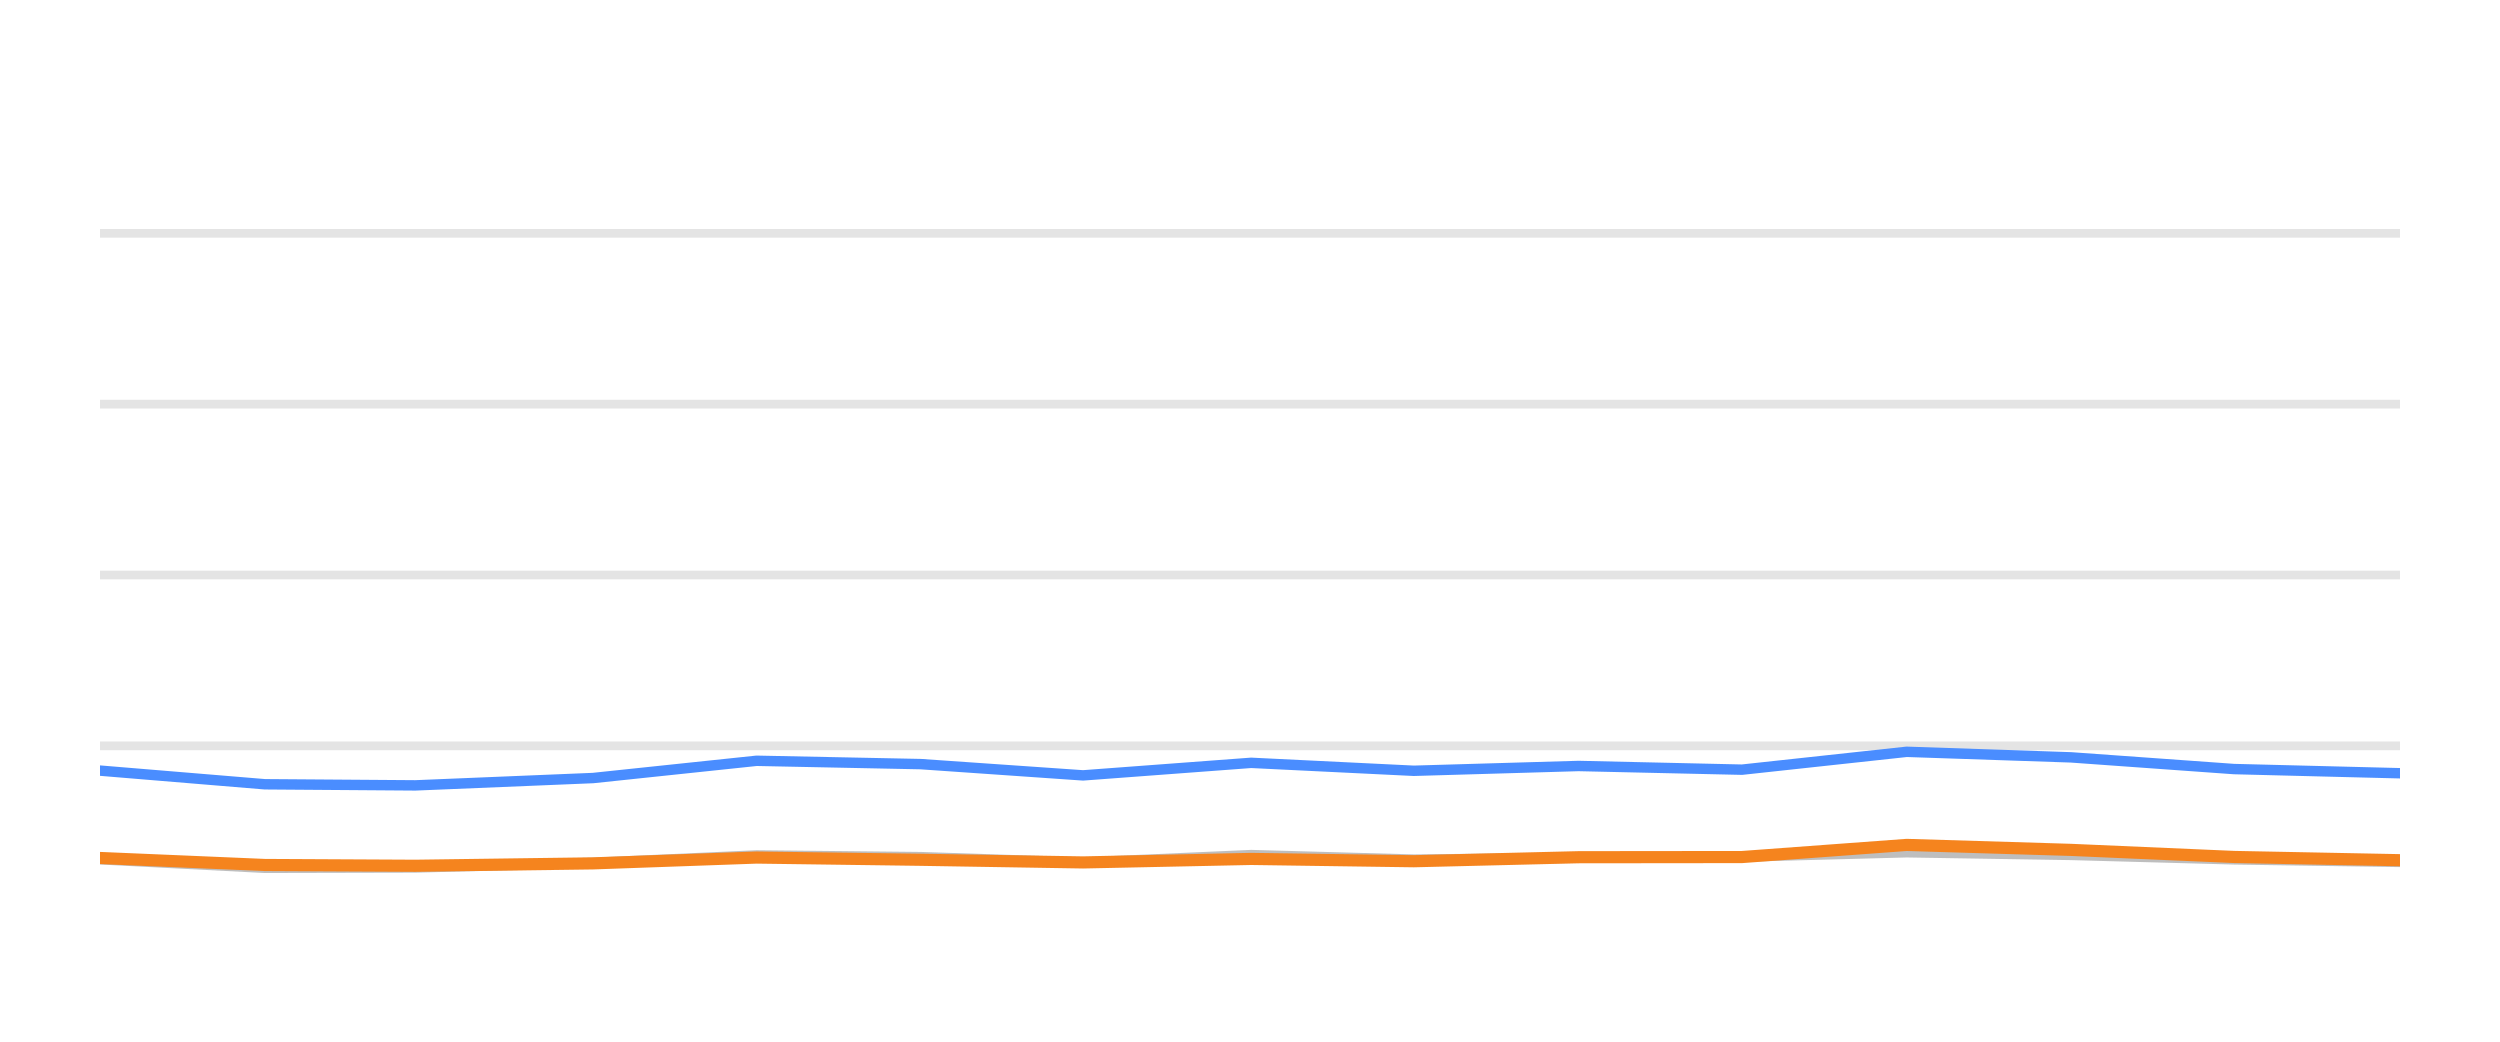
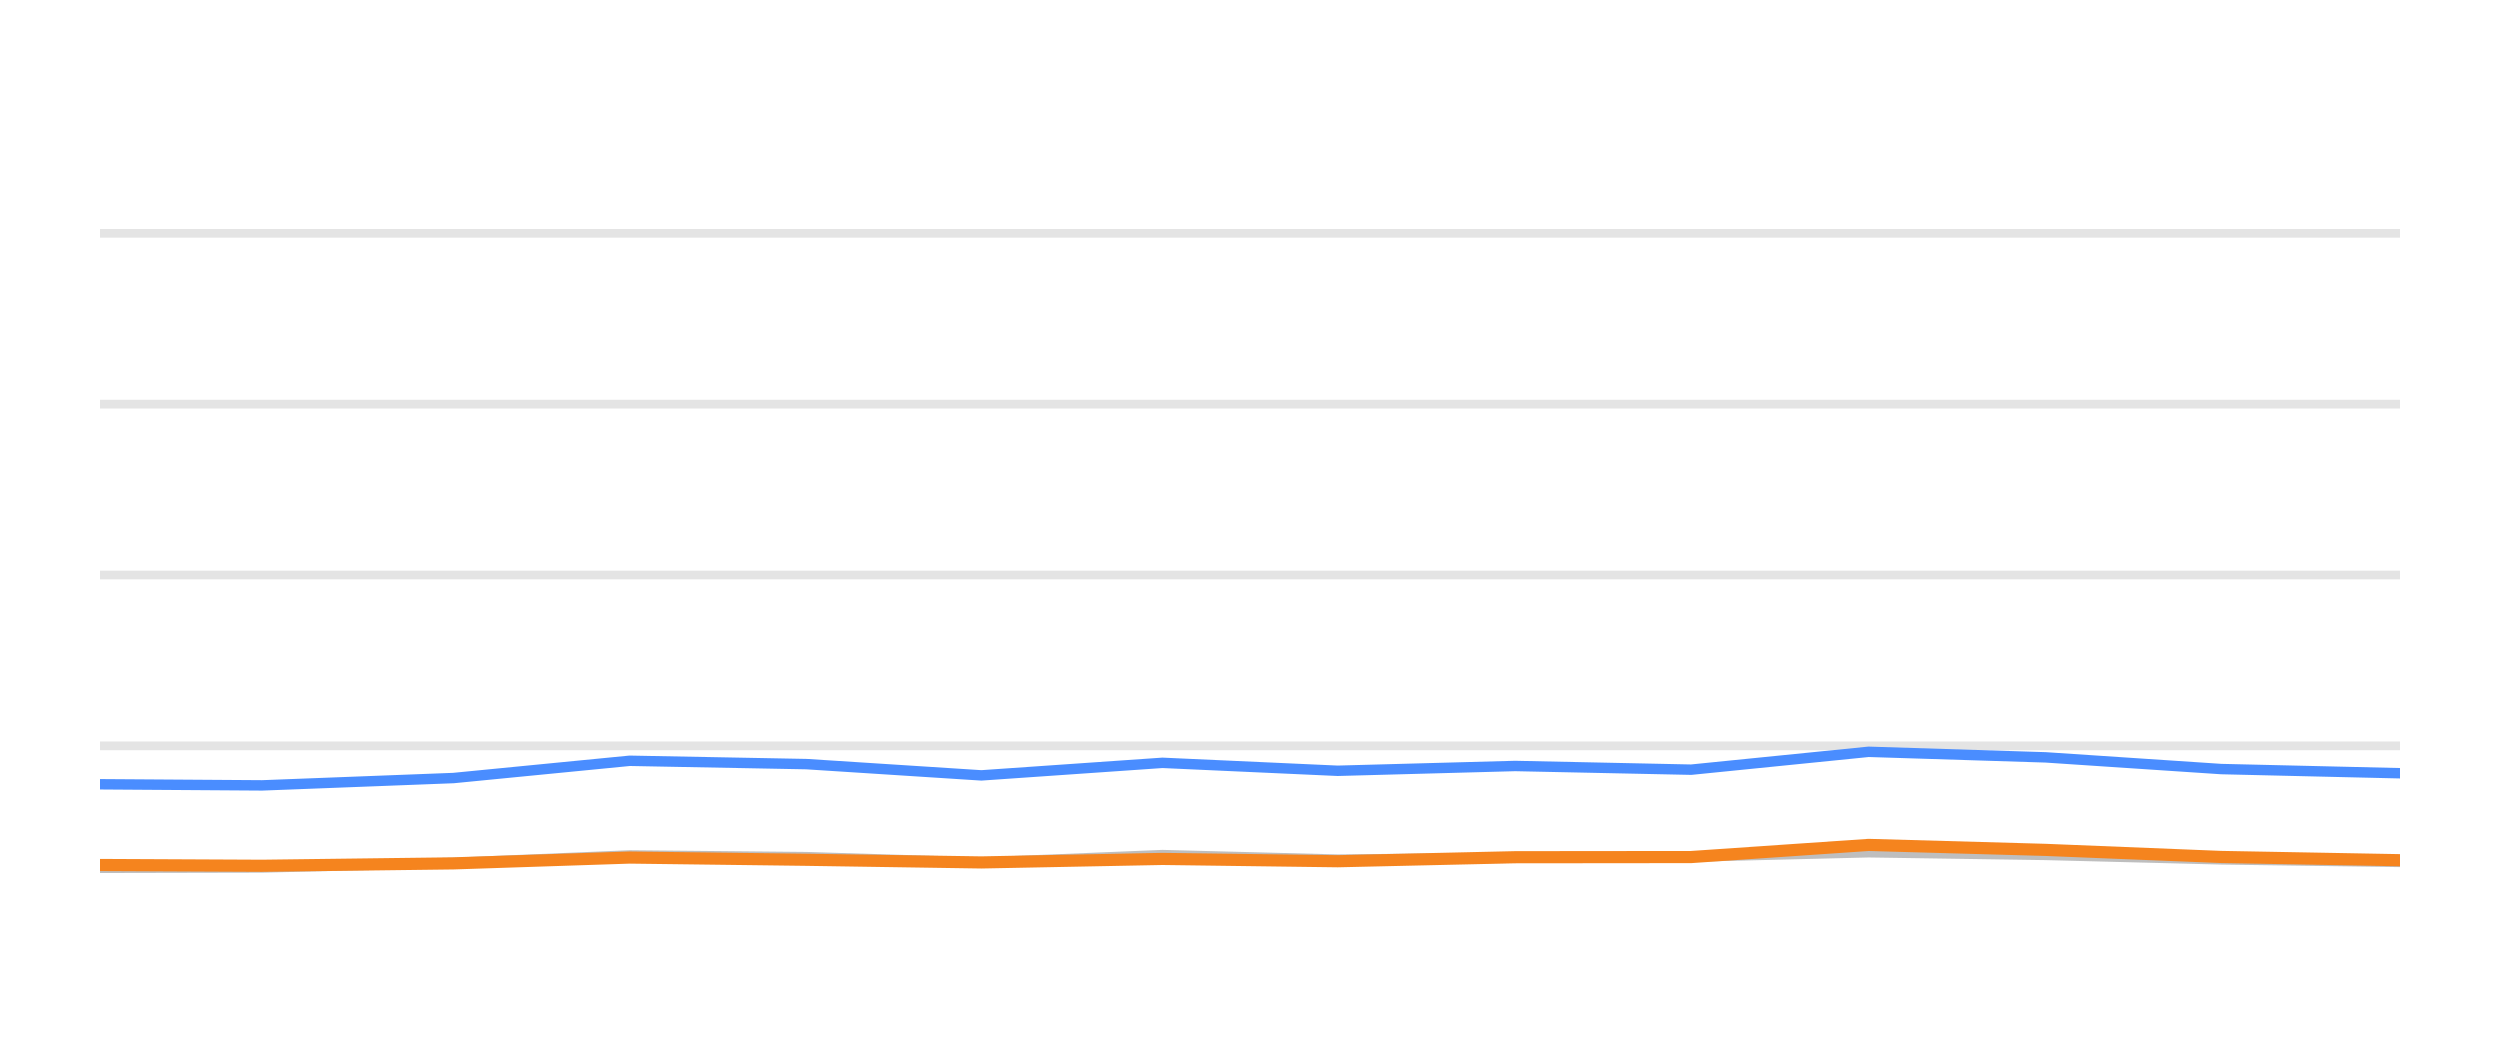
<svg xmlns="http://www.w3.org/2000/svg" width="144pt" height="60pt" viewBox="0 0 144 60" version="1.1">
  <defs>
    <style type="text/css">*{stroke-linejoin: round; stroke-linecap: butt}</style>
  </defs>
  <g id="figure_1">
    <g id="patch_1">
      <path d="M 0 60  L 144 60  L 144 0  L 0 0  L 0 60  z " style="fill: none; opacity: 0" />
    </g>
    <g id="axes_1">
      <g id="patch_2">
        <path d="M 5.76 52.8  L 138.24 52.8  L 138.24 3.6  L 5.76 3.6  L 5.76 52.8  z " style="fill: none" />
      </g>
      <g id="matplotlib.axis_1" />
      <g id="matplotlib.axis_2" />
      <g id="line2d_1">
-         <path d="M 5.76 42.96  L 138.24 42.96  " clip-path="url(#pbf7be49e33)" style="fill: none; stroke: #b2b2b2; stroke-opacity: 0.35; stroke-width: 0.5; stroke-linecap: square" />
+         <path d="M 5.76 42.96  L 138.24 42.96  " clip-path="url(#p01909062b6)" style="fill: none; stroke: #b2b2b2; stroke-opacity: 0.35; stroke-width: 0.5; stroke-linecap: square" />
      </g>
      <g id="line2d_2">
-         <path d="M 5.76 33.12  L 138.24 33.12  " clip-path="url(#pbf7be49e33)" style="fill: none; stroke: #b2b2b2; stroke-opacity: 0.35; stroke-width: 0.5; stroke-linecap: square" />
+         <path d="M 5.76 33.12  L 138.24 33.12  " clip-path="url(#p01909062b6)" style="fill: none; stroke: #b2b2b2; stroke-opacity: 0.35; stroke-width: 0.5; stroke-linecap: square" />
      </g>
      <g id="line2d_3">
-         <path d="M 5.76 23.28  L 138.24 23.28  " clip-path="url(#pbf7be49e33)" style="fill: none; stroke: #b2b2b2; stroke-opacity: 0.35; stroke-width: 0.5; stroke-linecap: square" />
+         <path d="M 5.76 23.28  L 138.24 23.28  " clip-path="url(#p01909062b6)" style="fill: none; stroke: #b2b2b2; stroke-opacity: 0.35; stroke-width: 0.5; stroke-linecap: square" />
      </g>
      <g id="line2d_4">
-         <path d="M 5.76 13.44  L 138.24 13.44  " clip-path="url(#pbf7be49e33)" style="fill: none; stroke: #b2b2b2; stroke-opacity: 0.35; stroke-width: 0.5; stroke-linecap: square" />
+         <path d="M 5.76 13.44  L 138.24 13.44  " clip-path="url(#p01909062b6)" style="fill: none; stroke: #b2b2b2; stroke-opacity: 0.35; stroke-width: 0.5; stroke-linecap: square" />
      </g>
      <g id="line2d_5">
-         <path d="M 5.76 49.494  L 15.255 49.986  L 23.922 49.966  L 34.155 49.7  L 43.58 49.272  L 53.028 49.371  L 62.384 49.681  L 72.066 49.253  L 81.435 49.513  L 90.924 49.405  L 100.337 49.341  L 109.825 49.09  L 119.287 49.243  L 128.681 49.499  L 138.24 49.646  " clip-path="url(#pbf7be49e33)" style="fill: none; stroke: #bebebe; stroke-width: 0.6; stroke-linecap: round" />
+         <path d="M 5.76 49.986  L 15.096 49.966  L 26.119 49.7  L 36.271 49.272  L 46.449 49.371  L 56.527 49.681  L 66.957 49.253  L 77.049 49.513  L 87.27 49.405  L 97.411 49.341  L 107.631 49.09  L 117.824 49.243  L 127.943 49.499  L 138.24 49.646  " clip-path="url(#p01909062b6)" style="fill: none; stroke: #bebebe; stroke-width: 0.6; stroke-linecap: round" />
      </g>
      <g id="line2d_6">
-         <path d="M 5.76 44.387  L 15.255 45.174  L 23.922 45.238  L 34.155 44.815  L 43.58 43.821  L 53.028 44.013  L 62.384 44.662  L 72.066 43.939  L 81.435 44.397  L 90.924 44.121  L 100.337 44.333  L 109.825 43.304  L 119.287 43.624  L 128.681 44.298  L 138.24 44.539  " clip-path="url(#pbf7be49e33)" style="fill: none; stroke: #4a8dff; stroke-width: 0.6; stroke-linecap: round" />
+         <path d="M 5.76 45.174  L 15.096 45.238  L 26.119 44.815  L 36.271 43.821  L 46.449 44.013  L 56.527 44.662  L 66.957 43.939  L 77.049 44.397  L 87.27 44.121  L 97.411 44.333  L 107.631 43.304  L 117.824 43.624  L 127.943 44.298  L 138.24 44.539  " clip-path="url(#p01909062b6)" style="fill: none; stroke: #4a8dff; stroke-width: 0.6; stroke-linecap: round" />
      </g>
      <g id="line2d_7">
-         <path d="M 5.76 49.42  L 15.255 49.823  L 23.922 49.868  L 34.155 49.73  L 43.58 49.395  L 53.028 49.523  L 62.384 49.676  L 72.066 49.474  L 81.435 49.607  L 90.924 49.376  L 100.337 49.366  L 109.825 48.667  L 119.287 48.953  L 128.681 49.361  L 138.24 49.548  " clip-path="url(#pbf7be49e33)" style="fill: none; stroke: #f5841e; stroke-width: 0.7; stroke-linecap: round" />
+         <path d="M 5.76 49.823  L 15.096 49.868  L 26.119 49.73  L 36.271 49.395  L 46.449 49.523  L 56.527 49.676  L 66.957 49.474  L 77.049 49.607  L 87.27 49.376  L 97.411 49.366  L 107.631 48.667  L 117.824 48.953  L 127.943 49.361  L 138.24 49.548  " clip-path="url(#p01909062b6)" style="fill: none; stroke: #f5841e; stroke-width: 0.7; stroke-linecap: round" />
      </g>
    </g>
  </g>
  <defs>
-     <clipPath id="pbf7be49e33">
+     <clipPath id="p01909062b6">
      <rect x="5.76" y="3.6" width="132.48" height="49.2" />
    </clipPath>
  </defs>
</svg>
